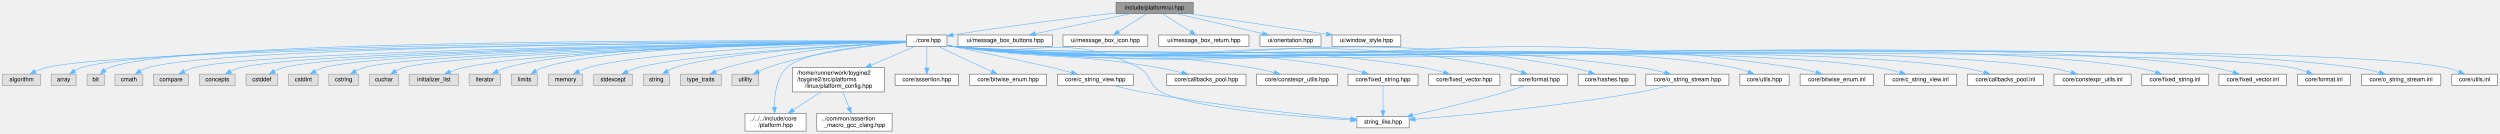
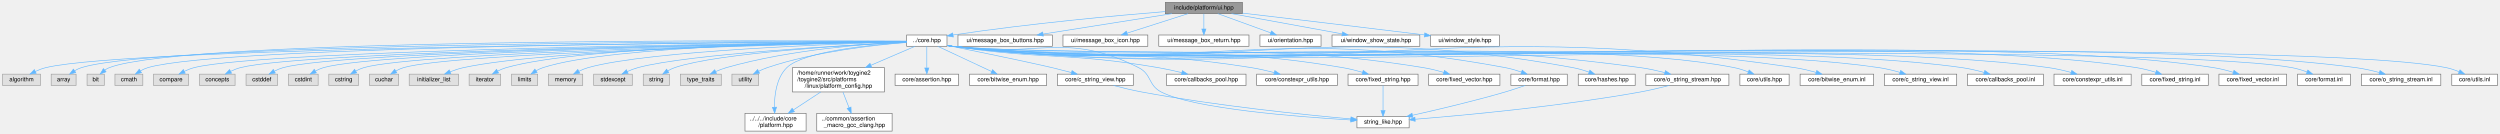
<svg xmlns="http://www.w3.org/2000/svg" xmlns:xlink="http://www.w3.org/1999/xlink" width="4214pt" height="225pt" viewBox="0.00 0.00 4213.50 225.00">
  <g id="graph0" class="graph" transform="scale(1 1) rotate(0) translate(4 221)">
    <g id="Node000001" class="node">
      <g id="a_Node000001">
        <a xlink:title="Umbrella header for platform UI types.">
-           <polygon fill="#999999" stroke="#666666" points="2007,-217 1877,-217 1877,-198 2007,-198 2007,-217" />
-           <text text-anchor="middle" x="1942" y="-205" font-family="Helvetica,sans-Serif" font-size="10.00">include/platform/ui.hpp</text>
+           <polygon fill="#999999" stroke="#666666" points="2090,-217 1960,-217 1960,-198 2090,-198 2090,-217" />
+           <text text-anchor="middle" x="2025" y="-205" font-family="Helvetica,sans-Serif" font-size="10.00">include/platform/ui.hpp</text>
        </a>
      </g>
    </g>
    <g id="Node000002" class="node">
      <g id="a_Node000002">
        <a xlink:href="../../da/d47/core_8hpp.html" target="_top" xlink:title="Umbrella header for the engine core module.">
          <polygon fill="white" stroke="#666666" points="1592,-162 1524,-162 1524,-143 1592,-143 1592,-162" />
          <text text-anchor="middle" x="1558" y="-150" font-family="Helvetica,sans-Serif" font-size="10.00">../core.hpp</text>
        </a>
      </g>
    </g>
    <g id="edge1_Node000001_Node000002" class="edge">
      <g id="a_edge1_Node000001_Node000002">
        <a xlink:title=" ">
-           <path fill="none" stroke="#63b8ff" d="M1876.76,-199.27C1810.21,-191.61 1703.73,-178.54 1602.34,-162.13" />
-           <polygon fill="#63b8ff" stroke="#63b8ff" points="1602.66,-158.63 1592.23,-160.48 1601.54,-165.54 1602.66,-158.63" />
+           <path fill="none" stroke="#63b8ff" d="M1959.76,-201.5C1878.34,-194.85 1734.66,-181.75 1602.14,-162.05" />
+           <polygon fill="#63b8ff" stroke="#63b8ff" points="1602.63,-158.58 1592.22,-160.55 1601.59,-165.5 1602.63,-158.58" />
        </a>
      </g>
    </g>
    <g id="Node000045" class="node">
      <g id="a_Node000045">
        <a xlink:href="../../d6/d4d/message__box__buttons_8hpp.html" target="_top" xlink:title="Button set configuration for message boxes / dialogs.">
          <polygon fill="white" stroke="#666666" points="1769.5,-162 1610.5,-162 1610.5,-143 1769.5,-143 1769.5,-162" />
          <text text-anchor="middle" x="1690" y="-150" font-family="Helvetica,sans-Serif" font-size="10.00">ui/message_box_buttons.hpp</text>
        </a>
      </g>
    </g>
    <g id="edge49_Node000001_Node000045" class="edge">
      <g id="a_edge49_Node000001_Node000045">
        <a xlink:title=" ">
-           <path fill="none" stroke="#63b8ff" d="M1901.51,-197.98C1857.83,-188.8 1788.19,-174.15 1740.85,-164.19" />
-           <polygon fill="#63b8ff" stroke="#63b8ff" points="1741.31,-160.72 1730.81,-162.08 1739.87,-167.57 1741.31,-160.72" />
+           <path fill="none" stroke="#63b8ff" d="M1971.18,-197.98C1912.05,-188.63 1817.13,-173.61 1754.17,-163.65" />
+           <polygon fill="#63b8ff" stroke="#63b8ff" points="1754.39,-160.14 1743.97,-162.04 1753.3,-167.06 1754.39,-160.14" />
        </a>
      </g>
    </g>
    <g id="Node000046" class="node">
      <g id="a_Node000046">
        <a xlink:href="../../de/d20/message__box__icon_8hpp.html" target="_top" xlink:title="Icon type for message box / dialog.">
          <polygon fill="white" stroke="#666666" points="1930.5,-162 1787.5,-162 1787.5,-143 1930.5,-143 1930.5,-162" />
          <text text-anchor="middle" x="1859" y="-150" font-family="Helvetica,sans-Serif" font-size="10.00">ui/message_box_icon.hpp</text>
        </a>
      </g>
    </g>
    <g id="edge50_Node000001_Node000046" class="edge">
      <g id="a_edge50_Node000001_Node000046">
        <a xlink:title=" ">
-           <path fill="none" stroke="#63b8ff" d="M1928.66,-197.98C1915.91,-189.84 1896.45,-177.41 1881.33,-167.76" />
-           <polygon fill="#63b8ff" stroke="#63b8ff" points="1882.89,-164.6 1872.58,-162.17 1879.12,-170.5 1882.89,-164.6" />
+           <path fill="none" stroke="#63b8ff" d="M1998.33,-197.98C1970.46,-189.09 1926.55,-175.07 1895.48,-165.15" />
+           <polygon fill="#63b8ff" stroke="#63b8ff" points="1896.47,-161.79 1885.88,-162.08 1894.34,-168.46 1896.47,-161.79" />
        </a>
      </g>
    </g>
    <g id="Node000047" class="node">
      <g id="a_Node000047">
        <a xlink:href="../../d0/d68/message__box__return_8hpp.html" target="_top" xlink:title="Return value for message box / dialog interactions.">
          <polygon fill="white" stroke="#666666" points="2101,-162 1949,-162 1949,-143 2101,-143 2101,-162" />
          <text text-anchor="middle" x="2025" y="-150" font-family="Helvetica,sans-Serif" font-size="10.00">ui/message_box_return.hpp</text>
        </a>
      </g>
    </g>
    <g id="edge51_Node000001_Node000047" class="edge">
      <g id="a_edge51_Node000001_Node000047">
        <a xlink:title=" ">
-           <path fill="none" stroke="#63b8ff" d="M1955.34,-197.98C1968.09,-189.84 1987.55,-177.41 2002.67,-167.76" />
-           <polygon fill="#63b8ff" stroke="#63b8ff" points="2004.88,-170.5 2011.42,-162.17 2001.11,-164.6 2004.88,-170.5" />
+           <path fill="none" stroke="#63b8ff" d="M2025,-197.75C2025,-190.8 2025,-180.85 2025,-172.13" />
+           <polygon fill="#63b8ff" stroke="#63b8ff" points="2028.5,-172.09 2025,-162.09 2021.5,-172.09 2028.5,-172.09" />
        </a>
      </g>
    </g>
    <g id="Node000048" class="node">
      <g id="a_Node000048">
        <a xlink:href="../../d0/d24/orientation_8hpp.html" target="_top" xlink:title="Screen orientation enumeration for UI layout and rotation handling.">
          <polygon fill="white" stroke="#666666" points="2222.5,-162 2119.5,-162 2119.5,-143 2222.5,-143 2222.5,-162" />
          <text text-anchor="middle" x="2171" y="-150" font-family="Helvetica,sans-Serif" font-size="10.00">ui/orientation.hpp</text>
        </a>
      </g>
    </g>
    <g id="edge52_Node000001_Node000048" class="edge">
      <g id="a_edge52_Node000001_Node000048">
        <a xlink:title=" ">
-           <path fill="none" stroke="#63b8ff" d="M1978.79,-197.98C2018.24,-188.86 2080.98,-174.33 2123.98,-164.38" />
-           <polygon fill="#63b8ff" stroke="#63b8ff" points="2124.97,-167.75 2133.92,-162.08 2123.39,-160.93 2124.97,-167.75" />
+           <path fill="none" stroke="#63b8ff" d="M2048.46,-197.98C2072.58,-189.23 2110.37,-175.51 2137.6,-165.62" />
+           <polygon fill="#63b8ff" stroke="#63b8ff" points="2138.91,-168.87 2147.12,-162.17 2136.52,-162.29 2138.91,-168.87" />
        </a>
      </g>
    </g>
    <g id="Node000049" class="node">
      <g id="a_Node000049">
-         <a xlink:href="../../d2/d63/window__style_8hpp.html" target="_top" xlink:title="Bitmask enumeration for window decoration and mode.">
-           <polygon fill="white" stroke="#666666" points="2357,-162 2241,-162 2241,-143 2357,-143 2357,-162" />
-           <text text-anchor="middle" x="2299" y="-150" font-family="Helvetica,sans-Serif" font-size="10.00">ui/window_style.hpp</text>
+         <a xlink:href="../../dd/dbb/window__show__state_8hpp.html" target="_top" xlink:title="Window visibility and display state enumeration.">
+           <polygon fill="white" stroke="#666666" points="2389,-162 2241,-162 2241,-143 2389,-143 2389,-162" />
+           <text text-anchor="middle" x="2315" y="-150" font-family="Helvetica,sans-Serif" font-size="10.00">ui/window_show_state.hpp</text>
        </a>
      </g>
    </g>
    <g id="edge53_Node000001_Node000049" class="edge">
      <g id="a_edge53_Node000001_Node000049">
        <a xlink:title=" ">
-           <path fill="none" stroke="#63b8ff" d="M1999.36,-197.98C2062.63,-188.59 2164.36,-173.49 2231.44,-163.53" />
-           <polygon fill="#63b8ff" stroke="#63b8ff" points="2232.11,-166.97 2241.49,-162.04 2231.08,-160.04 2232.11,-166.97" />
+           <path fill="none" stroke="#63b8ff" d="M2071.59,-197.98C2122.39,-188.7 2203.69,-173.84 2258.19,-163.88" />
+           <polygon fill="#63b8ff" stroke="#63b8ff" points="2258.83,-167.32 2268.04,-162.08 2257.57,-160.44 2258.83,-167.32" />
+         </a>
+       </g>
+     </g>
+     <g id="Node000050" class="node">
+       <g id="a_Node000050">
+         <a xlink:href="../../d2/d63/window__style_8hpp.html" target="_top" xlink:title="Bitmask enumeration for window decoration and mode.">
+           <polygon fill="white" stroke="#666666" points="2523,-162 2407,-162 2407,-143 2523,-143 2523,-162" />
+           <text text-anchor="middle" x="2465" y="-150" font-family="Helvetica,sans-Serif" font-size="10.00">ui/window_style.hpp</text>
+         </a>
+       </g>
+     </g>
+     <g id="edge54_Node000001_Node000050" class="edge">
+       <g id="a_edge54_Node000001_Node000050">
+         <a xlink:title=" ">
+           <path fill="none" stroke="#63b8ff" d="M2090.04,-198.89C2162.38,-190.39 2282.99,-176.12 2396.95,-162.12" />
+           <polygon fill="#63b8ff" stroke="#63b8ff" points="2397.4,-165.59 2406.9,-160.9 2396.55,-158.64 2397.4,-165.59" />
        </a>
      </g>
    </g>
    <g id="Node000003" class="node">
      <g id="a_Node000003">
        <a xlink:title=" ">
          <polygon fill="#e0e0e0" stroke="#999999" points="64,-96 0,-96 0,-77 64,-77 64,-96" />
          <text text-anchor="middle" x="32" y="-84" font-family="Helvetica,sans-Serif" font-size="10.00">algorithm</text>
        </a>
      </g>
    </g>
    <g id="edge2_Node000002_Node000003" class="edge">
      <g id="a_edge2_Node000002_Node000003">
        <a xlink:title=" ">
          <path fill="none" stroke="#63b8ff" d="M1523.79,-151.32C1315.14,-150.1 218.1,-142.04 73,-107 67.01,-105.55 60.86,-103.17 55.2,-100.56" />
          <polygon fill="#63b8ff" stroke="#63b8ff" points="56.77,-97.43 46.26,-96.08 53.63,-103.69 56.77,-97.43" />
        </a>
      </g>
    </g>
    <g id="Node000004" class="node">
      <g id="a_Node000004">
        <a xlink:title=" ">
          <polygon fill="#e0e0e0" stroke="#999999" points="124,-96 82,-96 82,-77 124,-77 124,-96" />
          <text text-anchor="middle" x="103" y="-84" font-family="Helvetica,sans-Serif" font-size="10.00">array</text>
        </a>
      </g>
    </g>
    <g id="edge3_Node000002_Node000004" class="edge">
      <g id="a_edge3_Node000002_Node000004">
        <a xlink:title=" ">
          <path fill="none" stroke="#63b8ff" d="M1523.79,-151.53C1319.91,-151.58 269.4,-149.76 133,-107 129.05,-105.76 125.11,-103.84 121.46,-101.68" />
          <polygon fill="#63b8ff" stroke="#63b8ff" points="123.36,-98.74 113.11,-96.07 119.46,-104.55 123.36,-98.74" />
        </a>
      </g>
    </g>
    <g id="Node000005" class="node">
      <g id="a_Node000005">
        <a xlink:title=" ">
          <polygon fill="#e0e0e0" stroke="#999999" points="171.5,-96 142.5,-96 142.5,-77 171.5,-77 171.5,-96" />
          <text text-anchor="middle" x="157" y="-84" font-family="Helvetica,sans-Serif" font-size="10.00">bit</text>
        </a>
      </g>
    </g>
    <g id="edge4_Node000002_Node000005" class="edge">
      <g id="a_edge4_Node000002_Node000005">
        <a xlink:title=" ">
          <path fill="none" stroke="#63b8ff" d="M1523.86,-151.74C1323.89,-152.95 308.78,-156.62 180,-107 177.44,-106.01 174.96,-104.61 172.63,-103" />
          <polygon fill="#63b8ff" stroke="#63b8ff" points="174.52,-100.01 164.61,-96.25 170.01,-105.37 174.52,-100.01" />
        </a>
      </g>
    </g>
    <g id="Node000006" class="node">
      <g id="a_Node000006">
        <a xlink:title=" ">
          <polygon fill="#e0e0e0" stroke="#999999" points="236.5,-96 189.5,-96 189.5,-77 236.5,-77 236.5,-96" />
          <text text-anchor="middle" x="213" y="-84" font-family="Helvetica,sans-Serif" font-size="10.00">cmath</text>
        </a>
      </g>
    </g>
    <g id="edge5_Node000002_Node000006" class="edge">
      <g id="a_edge5_Node000002_Node000006">
        <a xlink:title=" ">
          <path fill="none" stroke="#63b8ff" d="M1523.69,-151.38C1329.32,-150.55 370.58,-144.55 245,-107 240.72,-105.72 236.44,-103.73 232.46,-101.49" />
          <polygon fill="#63b8ff" stroke="#63b8ff" points="234.2,-98.45 223.87,-96.07 230.46,-104.37 234.2,-98.45" />
        </a>
      </g>
    </g>
    <g id="Node000007" class="node">
      <g id="a_Node000007">
        <a xlink:title=" ">
          <polygon fill="#e0e0e0" stroke="#999999" points="313.5,-96 254.5,-96 254.5,-77 313.5,-77 313.5,-96" />
          <text text-anchor="middle" x="284" y="-84" font-family="Helvetica,sans-Serif" font-size="10.00">compare</text>
        </a>
      </g>
    </g>
    <g id="edge6_Node000002_Node000007" class="edge">
      <g id="a_edge6_Node000002_Node000007">
        <a xlink:title=" ">
          <path fill="none" stroke="#63b8ff" d="M1523.96,-151.14C1337.31,-149.03 442.08,-137.39 323,-107 317.41,-105.57 311.69,-103.27 306.41,-100.73" />
          <polygon fill="#63b8ff" stroke="#63b8ff" points="308,-97.61 297.51,-96.06 304.74,-103.81 308,-97.61" />
        </a>
      </g>
    </g>
    <g id="Node000008" class="node">
      <g id="a_Node000008">
        <a xlink:title=" ">
          <polygon fill="#e0e0e0" stroke="#999999" points="392,-96 332,-96 332,-77 392,-77 392,-96" />
          <text text-anchor="middle" x="362" y="-84" font-family="Helvetica,sans-Serif" font-size="10.00">concepts</text>
        </a>
      </g>
    </g>
    <g id="edge7_Node000002_Node000008" class="edge">
      <g id="a_edge7_Node000002_Node000008">
        <a xlink:title=" ">
          <path fill="none" stroke="#63b8ff" d="M1523.78,-151.05C1343.94,-148.54 512.05,-135.48 401,-107 395.41,-105.57 389.69,-103.26 384.41,-100.72" />
          <polygon fill="#63b8ff" stroke="#63b8ff" points="386,-97.6 375.52,-96.05 382.74,-103.8 386,-97.6" />
        </a>
      </g>
    </g>
    <g id="Node000009" class="node">
      <g id="a_Node000009">
        <a xlink:title=" ">
          <polygon fill="#e0e0e0" stroke="#999999" points="463.5,-96 410.5,-96 410.5,-77 463.5,-77 463.5,-96" />
          <text text-anchor="middle" x="437" y="-84" font-family="Helvetica,sans-Serif" font-size="10.00">cstddef</text>
        </a>
      </g>
    </g>
    <g id="edge8_Node000002_Node000009" class="edge">
      <g id="a_edge8_Node000002_Node000009">
        <a xlink:title=" ">
          <path fill="none" stroke="#63b8ff" d="M1523.93,-151.02C1351.18,-148.45 576.26,-135.44 473,-107 468.04,-105.63 463,-103.48 458.33,-101.09" />
          <polygon fill="#63b8ff" stroke="#63b8ff" points="459.82,-97.92 449.39,-96.04 456.38,-104.01 459.82,-97.92" />
        </a>
      </g>
    </g>
    <g id="Node000010" class="node">
      <g id="a_Node000010">
        <a xlink:title=" ">
          <polygon fill="#e0e0e0" stroke="#999999" points="532,-96 482,-96 482,-77 532,-77 532,-96" />
          <text text-anchor="middle" x="507" y="-84" font-family="Helvetica,sans-Serif" font-size="10.00">cstdint</text>
        </a>
      </g>
    </g>
    <g id="edge9_Node000002_Node000010" class="edge">
      <g id="a_edge9_Node000002_Node000010">
        <a xlink:title=" ">
          <path fill="none" stroke="#63b8ff" d="M1523.88,-150.96C1357.68,-148.23 637.01,-134.84 541,-107 536.39,-105.66 531.74,-103.58 527.42,-101.27" />
          <polygon fill="#63b8ff" stroke="#63b8ff" points="529.02,-98.15 518.64,-96.03 525.44,-104.16 529.02,-98.15" />
        </a>
      </g>
    </g>
    <g id="Node000011" class="node">
      <g id="a_Node000011">
        <a xlink:title=" ">
          <polygon fill="#e0e0e0" stroke="#999999" points="600,-96 550,-96 550,-77 600,-77 600,-96" />
          <text text-anchor="middle" x="575" y="-84" font-family="Helvetica,sans-Serif" font-size="10.00">cstring</text>
        </a>
      </g>
    </g>
    <g id="edge10_Node000002_Node000011" class="edge">
      <g id="a_edge10_Node000002_Node000011">
        <a xlink:title=" ">
          <path fill="none" stroke="#63b8ff" d="M1523.81,-150.85C1364.39,-147.68 698.12,-132.99 609,-107 604.39,-105.66 599.74,-103.57 595.42,-101.26" />
          <polygon fill="#63b8ff" stroke="#63b8ff" points="597.03,-98.14 586.64,-96.02 593.44,-104.15 597.03,-98.14" />
        </a>
      </g>
    </g>
    <g id="Node000012" class="node">
      <g id="a_Node000012">
        <a xlink:title=" ">
          <polygon fill="#e0e0e0" stroke="#999999" points="667.5,-96 618.5,-96 618.5,-77 667.5,-77 667.5,-96" />
          <text text-anchor="middle" x="643" y="-84" font-family="Helvetica,sans-Serif" font-size="10.00">cuchar</text>
        </a>
      </g>
    </g>
    <g id="edge11_Node000002_Node000012" class="edge">
      <g id="a_edge11_Node000002_Node000012">
        <a xlink:title=" ">
          <path fill="none" stroke="#63b8ff" d="M1523.96,-150.75C1371.84,-147.25 758.22,-131.72 676,-107 671.63,-105.69 667.23,-103.67 663.13,-101.43" />
          <polygon fill="#63b8ff" stroke="#63b8ff" points="664.63,-98.25 654.27,-96.01 660.97,-104.22 664.63,-98.25" />
        </a>
      </g>
    </g>
    <g id="Node000013" class="node">
      <g id="a_Node000013">
        <a xlink:title=" ">
          <polygon fill="#e0e0e0" stroke="#999999" points="768.5,-96 685.5,-96 685.5,-77 768.5,-77 768.5,-96" />
          <text text-anchor="middle" x="727" y="-84" font-family="Helvetica,sans-Serif" font-size="10.00">initializer_list</text>
        </a>
      </g>
    </g>
    <g id="edge12_Node000002_Node000013" class="edge">
      <g id="a_edge12_Node000002_Node000013">
        <a xlink:title=" ">
          <path fill="none" stroke="#63b8ff" d="M1523.78,-150.98C1392.7,-148.76 922.64,-138.71 777,-107 769.49,-105.36 761.63,-102.76 754.42,-99.98" />
          <polygon fill="#63b8ff" stroke="#63b8ff" points="755.67,-96.71 745.09,-96.15 753.01,-103.18 755.67,-96.71" />
        </a>
      </g>
    </g>
    <g id="Node000014" class="node">
      <g id="a_Node000014">
        <a xlink:title=" ">
          <polygon fill="#e0e0e0" stroke="#999999" points="839.5,-96 786.5,-96 786.5,-77 839.5,-77 839.5,-96" />
          <text text-anchor="middle" x="813" y="-84" font-family="Helvetica,sans-Serif" font-size="10.00">iterator</text>
        </a>
      </g>
    </g>
    <g id="edge13_Node000002_Node000014" class="edge">
      <g id="a_edge13_Node000002_Node000014">
        <a xlink:title=" ">
          <path fill="none" stroke="#63b8ff" d="M1523.89,-151.3C1400.53,-150.27 978.07,-144.05 849,-107 844.13,-105.6 839.19,-103.47 834.58,-101.13" />
          <polygon fill="#63b8ff" stroke="#63b8ff" points="836.18,-98.01 825.74,-96.17 832.75,-104.11 836.18,-98.01" />
        </a>
      </g>
    </g>
    <g id="Node000015" class="node">
      <g id="a_Node000015">
        <a xlink:title=" ">
          <polygon fill="#e0e0e0" stroke="#999999" points="902,-96 858,-96 858,-77 902,-77 902,-96" />
          <text text-anchor="middle" x="880" y="-84" font-family="Helvetica,sans-Serif" font-size="10.00">limits</text>
        </a>
      </g>
    </g>
    <g id="edge14_Node000002_Node000015" class="edge">
      <g id="a_edge14_Node000002_Node000015">
        <a xlink:title=" ">
          <path fill="none" stroke="#63b8ff" d="M1523.61,-151.34C1406.86,-150.44 1026.48,-144.64 911,-107 907.03,-105.71 903.06,-103.8 899.35,-101.67" />
          <polygon fill="#63b8ff" stroke="#63b8ff" points="901.11,-98.64 890.81,-96.16 897.32,-104.52 901.11,-98.64" />
        </a>
      </g>
    </g>
    <g id="Node000016" class="node">
      <g id="a_Node000016">
        <a xlink:title=" ">
          <polygon fill="#e0e0e0" stroke="#999999" points="978,-96 920,-96 920,-77 978,-77 978,-96" />
          <text text-anchor="middle" x="949" y="-84" font-family="Helvetica,sans-Serif" font-size="10.00">memory</text>
        </a>
      </g>
    </g>
    <g id="edge15_Node000002_Node000016" class="edge">
      <g id="a_edge15_Node000002_Node000016">
        <a xlink:title=" ">
          <path fill="none" stroke="#63b8ff" d="M1523.71,-150.6C1416.52,-147.5 1088.89,-135.85 987,-107 981.78,-105.52 976.45,-103.3 971.48,-100.87" />
          <polygon fill="#63b8ff" stroke="#63b8ff" points="973,-97.72 962.53,-96.11 969.71,-103.9 973,-97.72" />
        </a>
      </g>
    </g>
    <g id="Node000017" class="node">
      <g id="a_Node000017">
        <a xlink:title=" ">
          <polygon fill="#e0e0e0" stroke="#999999" points="1061.5,-96 996.5,-96 996.5,-77 1061.5,-77 1061.5,-96" />
          <text text-anchor="middle" x="1029" y="-84" font-family="Helvetica,sans-Serif" font-size="10.00">stdexcept</text>
        </a>
      </g>
    </g>
    <g id="edge16_Node000002_Node000017" class="edge">
      <g id="a_edge16_Node000002_Node000017">
        <a xlink:title=" ">
          <path fill="none" stroke="#63b8ff" d="M1523.79,-149.9C1427.7,-145.16 1156.78,-130.08 1071,-107 1065.03,-105.39 1058.86,-102.99 1053.15,-100.42" />
          <polygon fill="#63b8ff" stroke="#63b8ff" points="1054.61,-97.24 1044.08,-96.04 1051.56,-103.54 1054.61,-97.24" />
        </a>
      </g>
    </g>
    <g id="Node000018" class="node">
      <g id="a_Node000018">
        <a xlink:title=" ">
          <polygon fill="#e0e0e0" stroke="#999999" points="1124,-96 1080,-96 1080,-77 1124,-77 1124,-96" />
          <text text-anchor="middle" x="1102" y="-84" font-family="Helvetica,sans-Serif" font-size="10.00">string</text>
        </a>
      </g>
    </g>
    <g id="edge17_Node000002_Node000018" class="edge">
      <g id="a_edge17_Node000002_Node000018">
        <a xlink:title=" ">
          <path fill="none" stroke="#63b8ff" d="M1523.96,-149.93C1436.41,-145.57 1205.22,-131.97 1133,-107 1129.06,-105.64 1125.1,-103.69 1121.39,-101.55" />
          <polygon fill="#63b8ff" stroke="#63b8ff" points="1123.15,-98.52 1112.85,-96.05 1119.36,-104.41 1123.15,-98.52" />
        </a>
      </g>
    </g>
    <g id="Node000019" class="node">
      <g id="a_Node000019">
        <a xlink:title=" ">
          <polygon fill="#e0e0e0" stroke="#999999" points="1211.5,-96 1142.5,-96 1142.5,-77 1211.5,-77 1211.5,-96" />
          <text text-anchor="middle" x="1177" y="-84" font-family="Helvetica,sans-Serif" font-size="10.00">type_traits</text>
        </a>
      </g>
    </g>
    <g id="edge18_Node000002_Node000019" class="edge">
      <g id="a_edge18_Node000002_Node000019">
        <a xlink:title=" ">
          <path fill="none" stroke="#63b8ff" d="M1523.75,-150.31C1461.94,-147.44 1328.13,-137.9 1220,-107 1214.04,-105.3 1207.85,-102.9 1202.09,-100.37" />
          <polygon fill="#63b8ff" stroke="#63b8ff" points="1203.45,-97.14 1192.91,-96.07 1200.48,-103.48 1203.45,-97.14" />
        </a>
      </g>
    </g>
    <g id="Node000020" class="node">
      <g id="a_Node000020">
        <a xlink:title=" ">
          <polygon fill="#e0e0e0" stroke="#999999" points="1274.5,-96 1229.5,-96 1229.5,-77 1274.5,-77 1274.5,-96" />
          <text text-anchor="middle" x="1252" y="-84" font-family="Helvetica,sans-Serif" font-size="10.00">utility</text>
        </a>
      </g>
    </g>
    <g id="edge19_Node000002_Node000020" class="edge">
      <g id="a_edge19_Node000002_Node000020">
        <a xlink:title=" ">
          <path fill="none" stroke="#63b8ff" d="M1523.6,-149.35C1471.61,-145.31 1370.43,-134.39 1289,-107 1284.18,-105.38 1279.22,-103.18 1274.57,-100.85" />
          <polygon fill="#63b8ff" stroke="#63b8ff" points="1276.05,-97.67 1265.58,-96.01 1272.73,-103.83 1276.05,-97.67" />
        </a>
      </g>
    </g>
    <g id="Node000021" class="node">
      <g id="a_Node000021">
        <a xlink:href="../../dd/d9e/linux_2platform__config_8hpp.html" target="_top" xlink:title="additional linux platform header">
          <polygon fill="white" stroke="#666666" points="1486.5,-107 1331.5,-107 1331.5,-66 1486.5,-66 1486.5,-107" />
          <text text-anchor="start" x="1339.5" y="-95" font-family="Helvetica,sans-Serif" font-size="10.00">/home/runner/work/toygine2</text>
          <text text-anchor="start" x="1339.5" y="-84" font-family="Helvetica,sans-Serif" font-size="10.00">/toygine2/src/platforms</text>
          <text text-anchor="middle" x="1409" y="-73" font-family="Helvetica,sans-Serif" font-size="10.00">/linux/platform_config.hpp</text>
        </a>
      </g>
    </g>
    <g id="edge20_Node000002_Node000021" class="edge">
      <g id="a_edge20_Node000002_Node000021">
        <a xlink:title=" ">
          <path fill="none" stroke="#63b8ff" d="M1537.91,-142.87C1518.95,-134.72 1489.65,-122.14 1463.77,-111.03" />
          <polygon fill="#63b8ff" stroke="#63b8ff" points="1464.99,-107.74 1454.42,-107.01 1462.23,-114.17 1464.99,-107.74" />
        </a>
      </g>
    </g>
    <g id="Node000022" class="node">
      <g id="a_Node000022">
        <a xlink:href="../../d3/d60/platform_8hpp.html" target="_top" xlink:title="Platform and CPU architecture enums with compile-time and runtime detection.">
          <polygon fill="white" stroke="#666666" points="1354.5,-30 1251.5,-30 1251.5,0 1354.5,0 1354.5,-30" />
          <text text-anchor="start" x="1259.5" y="-18" font-family="Helvetica,sans-Serif" font-size="10.00">../../../include/core</text>
          <text text-anchor="middle" x="1303" y="-7" font-family="Helvetica,sans-Serif" font-size="10.00">/platform.hpp</text>
        </a>
      </g>
    </g>
    <g id="edge37_Node000002_Node000022" class="edge">
      <g id="a_edge37_Node000002_Node000022">
        <a xlink:title=" ">
          <path fill="none" stroke="#63b8ff" d="M1523.75,-149.62C1465.36,-145.7 1350.13,-134.59 1322,-107 1304.52,-89.85 1301.08,-61.07 1301.19,-40.46" />
          <polygon fill="#63b8ff" stroke="#63b8ff" points="1304.69,-40.37 1301.52,-30.26 1297.7,-40.13 1304.69,-40.37" />
        </a>
      </g>
    </g>
    <g id="Node000024" class="node">
      <g id="a_Node000024">
        <a xlink:href="../../d5/d96/assertion_8hpp.html" target="_top" xlink:title="Assertion system: callbacks, initialize/shutdown, and assertion() entry point.">
          <polygon fill="white" stroke="#666666" points="1611.5,-96 1504.5,-96 1504.5,-77 1611.5,-77 1611.5,-96" />
          <text text-anchor="middle" x="1558" y="-84" font-family="Helvetica,sans-Serif" font-size="10.00">core/assertion.hpp</text>
        </a>
      </g>
    </g>
    <g id="edge23_Node000002_Node000024" class="edge">
      <g id="a_edge23_Node000002_Node000024">
        <a xlink:title=" ">
          <path fill="none" stroke="#63b8ff" d="M1558,-142.87C1558,-133.66 1558,-118.79 1558,-106.77" />
          <polygon fill="#63b8ff" stroke="#63b8ff" points="1561.5,-106.41 1558,-96.41 1554.5,-106.41 1561.5,-106.41" />
        </a>
      </g>
    </g>
    <g id="Node000025" class="node">
      <g id="a_Node000025">
        <a xlink:href="../../df/d61/bitwise__enum_8hpp.html" target="_top" xlink:title="Trait and generic bitwise operators for scoped enums.">
          <polygon fill="white" stroke="#666666" points="1760,-96 1630,-96 1630,-77 1760,-77 1760,-96" />
          <text text-anchor="middle" x="1695" y="-84" font-family="Helvetica,sans-Serif" font-size="10.00">core/bitwise_enum.hpp</text>
        </a>
      </g>
    </g>
    <g id="edge24_Node000002_Node000025" class="edge">
      <g id="a_edge24_Node000002_Node000025">
        <a xlink:title=" ">
          <path fill="none" stroke="#63b8ff" d="M1576.48,-142.87C1599.76,-131.99 1640.01,-113.19 1667.06,-100.55" />
          <polygon fill="#63b8ff" stroke="#63b8ff" points="1668.8,-103.6 1676.38,-96.2 1665.84,-97.26 1668.8,-103.6" />
        </a>
      </g>
    </g>
    <g id="Node000026" class="node">
      <g id="a_Node000026">
        <a xlink:href="../../dd/ded/c__string__view_8hpp.html" target="_top" xlink:title="Non-owning string view class for C-style strings.">
          <polygon fill="white" stroke="#666666" points="1906,-96 1778,-96 1778,-77 1906,-77 1906,-96" />
          <text text-anchor="middle" x="1842" y="-84" font-family="Helvetica,sans-Serif" font-size="10.00">core/c_string_view.hpp</text>
        </a>
      </g>
    </g>
    <g id="edge25_Node000002_Node000026" class="edge">
      <g id="a_edge25_Node000002_Node000026">
        <a xlink:title=" ">
          <path fill="none" stroke="#63b8ff" d="M1592.39,-144.48C1643.2,-134.07 1735.86,-114.91 1769,-107 1779.64,-104.46 1791.09,-101.51 1801.69,-98.68" />
          <polygon fill="#63b8ff" stroke="#63b8ff" points="1802.8,-102 1811.55,-96.02 1800.98,-95.24 1802.8,-102" />
        </a>
      </g>
    </g>
    <g id="Node000027" class="node">
      <g id="a_Node000027">
        <a xlink:href="../../de/deb/string__like_8hpp.html" target="_top" xlink:title="C++ concept for string-like types with size() and c_str() methods.">
          <polygon fill="white" stroke="#666666" points="2371,-24.5 2283,-24.5 2283,-5.5 2371,-5.5 2371,-24.5" />
          <text text-anchor="middle" x="2327" y="-12.5" font-family="Helvetica,sans-Serif" font-size="10.00">string_like.hpp</text>
        </a>
      </g>
    </g>
    <g id="edge38_Node000002_Node000027" class="edge">
      <g id="a_edge38_Node000002_Node000027">
        <a xlink:title=" ">
          <path fill="none" stroke="#63b8ff" d="M1592.22,-144.48C1595.19,-143.95 1598.14,-143.45 1601,-143 1739.79,-121.36 1789.68,-170.46 1915,-107 1937.17,-95.78 1930.94,-77.43 1953,-66 2007.53,-37.74 2182.85,-24.05 2272.74,-18.75" />
          <polygon fill="#63b8ff" stroke="#63b8ff" points="2272.96,-22.25 2282.74,-18.18 2272.56,-15.26 2272.96,-22.25" />
        </a>
      </g>
    </g>
    <g id="Node000028" class="node">
      <g id="a_Node000028">
        <a xlink:href="../../d1/d5c/callbacks__pool_8hpp.html" target="_top" xlink:title="Template callback pool class with fixed-size callback storage.">
          <polygon fill="white" stroke="#666666" points="2096,-96 1962,-96 1962,-77 2096,-77 2096,-96" />
          <text text-anchor="middle" x="2029" y="-84" font-family="Helvetica,sans-Serif" font-size="10.00">core/callbacks_pool.hpp</text>
        </a>
      </g>
    </g>
    <g id="edge27_Node000002_Node000028" class="edge">
      <g id="a_edge27_Node000002_Node000028">
        <a xlink:title=" ">
          <path fill="none" stroke="#63b8ff" d="M1592.22,-144.44C1595.18,-143.92 1598.14,-143.43 1601,-143 1754.33,-119.94 1795.18,-133.2 1948,-107 1961.05,-104.76 1975.12,-101.63 1987.82,-98.53" />
          <polygon fill="#63b8ff" stroke="#63b8ff" points="1988.81,-101.89 1997.66,-96.07 1987.11,-95.1 1988.81,-101.89" />
        </a>
      </g>
    </g>
    <g id="Node000029" class="node">
      <g id="a_Node000029">
        <a xlink:href="../../d4/dc0/constexpr__utils_8hpp.html" target="_top" xlink:title="Constexpr utility functions for compile-time operations.">
          <polygon fill="white" stroke="#666666" points="2250,-96 2114,-96 2114,-77 2250,-77 2250,-96" />
          <text text-anchor="middle" x="2182" y="-84" font-family="Helvetica,sans-Serif" font-size="10.00">core/constexpr_utils.hpp</text>
        </a>
      </g>
    </g>
    <g id="edge28_Node000002_Node000029" class="edge">
      <g id="a_edge28_Node000002_Node000029">
        <a xlink:title=" ">
          <path fill="none" stroke="#63b8ff" d="M1592.2,-144.34C1595.17,-143.84 1598.13,-143.38 1601,-143 1823.58,-113.17 1883.29,-142.7 2105,-107 2117.66,-104.96 2131.28,-101.83 2143.49,-98.67" />
          <polygon fill="#63b8ff" stroke="#63b8ff" points="2144.61,-102 2153.37,-96.03 2142.8,-95.23 2144.61,-102" />
        </a>
      </g>
    </g>
    <g id="Node000030" class="node">
      <g id="a_Node000030">
        <a xlink:href="../../d7/d7f/fixed__string_8hpp.html" target="_top" xlink:title="Template string class with fixed-size character buffer.">
          <polygon fill="white" stroke="#666666" points="2386,-96 2268,-96 2268,-77 2386,-77 2386,-96" />
          <text text-anchor="middle" x="2327" y="-84" font-family="Helvetica,sans-Serif" font-size="10.00">core/fixed_string.hpp</text>
        </a>
      </g>
    </g>
    <g id="edge29_Node000002_Node000030" class="edge">
      <g id="a_edge29_Node000002_Node000030">
        <a xlink:title=" ">
          <path fill="none" stroke="#63b8ff" d="M1592.2,-144.29C1595.17,-143.8 1598.13,-143.36 1601,-143 1891.6,-106.51 1970.19,-155.67 2259,-107 2270.01,-105.14 2281.78,-102.15 2292.38,-99.05" />
          <polygon fill="#63b8ff" stroke="#63b8ff" points="2293.57,-102.35 2302.12,-96.09 2291.54,-95.65 2293.57,-102.35" />
        </a>
      </g>
    </g>
    <g id="Node000031" class="node">
      <g id="a_Node000031">
        <a xlink:href="../../d7/dea/fixed__vector_8hpp.html" target="_top" xlink:title="TODO.">
          <polygon fill="white" stroke="#666666" points="2524,-96 2404,-96 2404,-77 2524,-77 2524,-96" />
          <text text-anchor="middle" x="2464" y="-84" font-family="Helvetica,sans-Serif" font-size="10.00">core/fixed_vector.hpp</text>
        </a>
      </g>
    </g>
    <g id="edge31_Node000002_Node000031" class="edge">
      <g id="a_edge31_Node000002_Node000031">
        <a xlink:title=" ">
          <path fill="none" stroke="#63b8ff" d="M1592.19,-144.26C1595.16,-143.78 1598.13,-143.35 1601,-143 1951.7,-100.63 2046.28,-163.41 2395,-107 2406.38,-105.16 2418.57,-102.1 2429.47,-98.94" />
          <polygon fill="#63b8ff" stroke="#63b8ff" points="2430.51,-102.28 2439.08,-96.04 2428.49,-95.58 2430.51,-102.28" />
        </a>
      </g>
    </g>
    <g id="Node000032" class="node">
      <g id="a_Node000032">
        <a xlink:href="../../d4/d0a/format_8hpp.html" target="_top" xlink:title="Compile-time format string validation class.">
          <polygon fill="white" stroke="#666666" points="2637.5,-96 2542.5,-96 2542.5,-77 2637.5,-77 2637.5,-96" />
          <text text-anchor="middle" x="2590" y="-84" font-family="Helvetica,sans-Serif" font-size="10.00">core/format.hpp</text>
        </a>
      </g>
    </g>
    <g id="edge32_Node000002_Node000032" class="edge">
      <g id="a_edge32_Node000002_Node000032">
        <a xlink:title=" ">
          <path fill="none" stroke="#63b8ff" d="M1592.19,-144.24C1595.16,-143.76 1598.13,-143.34 1601,-143 2012.7,-94.66 2125.48,-182.89 2533,-107 2542.02,-105.32 2551.54,-102.5 2560.17,-99.53" />
          <polygon fill="#63b8ff" stroke="#63b8ff" points="2561.61,-102.73 2569.81,-96.01 2559.21,-96.15 2561.61,-102.73" />
        </a>
      </g>
    </g>
    <g id="Node000033" class="node">
      <g id="a_Node000033">
        <a xlink:href="../../dd/d8e/hashes_8hpp.html" target="_top" xlink:title="CRC hash functions.">
          <polygon fill="white" stroke="#666666" points="2752,-96 2656,-96 2656,-77 2752,-77 2752,-96" />
          <text text-anchor="middle" x="2704" y="-84" font-family="Helvetica,sans-Serif" font-size="10.00">core/hashes.hpp</text>
        </a>
      </g>
    </g>
    <g id="edge34_Node000002_Node000033" class="edge">
      <g id="a_edge34_Node000002_Node000033">
        <a xlink:title=" ">
          <path fill="none" stroke="#63b8ff" d="M1592.19,-144.23C1595.16,-143.75 1598.13,-143.33 1601,-143 2063.1,-89.73 2189.52,-191.2 2647,-107 2656.02,-105.34 2665.55,-102.53 2674.18,-99.55" />
          <polygon fill="#63b8ff" stroke="#63b8ff" points="2675.62,-102.75 2683.81,-96.04 2673.22,-96.18 2675.62,-102.75" />
        </a>
      </g>
    </g>
    <g id="Node000034" class="node">
      <g id="a_Node000034">
        <a xlink:href="../../de/d2d/o__string__stream_8hpp.html" target="_top" xlink:title="Output string stream class for building strings from various data types.">
          <polygon fill="white" stroke="#666666" points="2910,-96 2770,-96 2770,-77 2910,-77 2910,-96" />
          <text text-anchor="middle" x="2840" y="-84" font-family="Helvetica,sans-Serif" font-size="10.00">core/o_string_stream.hpp</text>
        </a>
      </g>
    </g>
    <g id="edge35_Node000002_Node000034" class="edge">
      <g id="a_edge35_Node000002_Node000034">
        <a xlink:title=" ">
          <path fill="none" stroke="#63b8ff" d="M1592.19,-144.22C1595.16,-143.74 1598.13,-143.33 1601,-143 2113.51,-84.79 2249.99,-177.19 2761,-107 2774.47,-105.15 2788.98,-101.93 2801.85,-98.64" />
          <polygon fill="#63b8ff" stroke="#63b8ff" points="2802.99,-101.96 2811.76,-96.01 2801.2,-95.19 2802.99,-101.96" />
        </a>
      </g>
    </g>
    <g id="Node000035" class="node">
      <g id="a_Node000035">
        <a xlink:href="../../d8/d43/core_2utils_8hpp.html" target="_top" xlink:title="Core utilities: string encoding conversion, length, reversal, and number formatting.">
          <polygon fill="white" stroke="#666666" points="3011.5,-96 2928.5,-96 2928.5,-77 3011.5,-77 3011.5,-96" />
          <text text-anchor="middle" x="2970" y="-84" font-family="Helvetica,sans-Serif" font-size="10.00">core/utils.hpp</text>
        </a>
      </g>
    </g>
    <g id="edge39_Node000002_Node000035" class="edge">
      <g id="a_edge39_Node000002_Node000035">
        <a xlink:title=" ">
          <path fill="none" stroke="#63b8ff" d="M1592.19,-144.2C1595.16,-143.73 1598.13,-143.32 1601,-143 1892.19,-110.48 2631.63,-164.13 2919,-107 2926.89,-105.43 2935.15,-102.76 2942.67,-99.89" />
          <polygon fill="#63b8ff" stroke="#63b8ff" points="2944.09,-103.09 2952.03,-96.08 2941.45,-96.61 2944.09,-103.09" />
        </a>
      </g>
    </g>
    <g id="Node000036" class="node">
      <g id="a_Node000036">
        <a xlink:href="../../dd/d61/bitwise__enum_8inl.html" target="_top" xlink:title="Inline implementations for toy::EnableBitwiseOperators bitwise operators.">
          <polygon fill="white" stroke="#666666" points="3154,-96 3030,-96 3030,-77 3154,-77 3154,-96" />
          <text text-anchor="middle" x="3092" y="-84" font-family="Helvetica,sans-Serif" font-size="10.00">core/bitwise_enum.inl</text>
        </a>
      </g>
    </g>
    <g id="edge40_Node000002_Node000036" class="edge">
      <g id="a_edge40_Node000002_Node000036">
        <a xlink:title=" ">
          <path fill="none" stroke="#63b8ff" d="M1592.19,-144.2C1595.16,-143.73 1598.13,-143.32 1601,-143 2228.48,-73.54 2396.47,-199.28 3021,-107 3032.81,-105.25 3045.46,-102.19 3056.75,-98.99" />
          <polygon fill="#63b8ff" stroke="#63b8ff" points="3058.09,-102.25 3066.69,-96.06 3056.1,-95.54 3058.09,-102.25" />
        </a>
      </g>
    </g>
    <g id="Node000037" class="node">
      <g id="a_Node000037">
        <a xlink:href="../../df/d4a/c__string__view_8inl.html" target="_top" xlink:title="Inline implementations for CStringView class.">
          <polygon fill="white" stroke="#666666" points="3294,-96 3172,-96 3172,-77 3294,-77 3294,-96" />
          <text text-anchor="middle" x="3233" y="-84" font-family="Helvetica,sans-Serif" font-size="10.00">core/c_string_view.inl</text>
        </a>
      </g>
    </g>
    <g id="edge41_Node000002_Node000037" class="edge">
      <g id="a_edge41_Node000002_Node000037">
        <a xlink:title=" ">
          <path fill="none" stroke="#63b8ff" d="M1592.19,-144.19C1595.16,-143.72 1598.13,-143.31 1601,-143 1946.14,-105.19 2819.56,-157.98 3163,-107 3174.66,-105.27 3187.13,-102.21 3198.26,-99.01" />
          <polygon fill="#63b8ff" stroke="#63b8ff" points="3199.48,-102.3 3208.05,-96.08 3197.47,-95.6 3199.48,-102.3" />
        </a>
      </g>
    </g>
    <g id="Node000038" class="node">
      <g id="a_Node000038">
        <a xlink:href="../../d6/ddb/callbacks__pool_8inl.html" target="_top" xlink:title="Inline implementations for template callback pool class with fixed-size callback storage.">
          <polygon fill="white" stroke="#666666" points="3440,-96 3312,-96 3312,-77 3440,-77 3440,-96" />
          <text text-anchor="middle" x="3376" y="-84" font-family="Helvetica,sans-Serif" font-size="10.00">core/callbacks_pool.inl</text>
        </a>
      </g>
    </g>
    <g id="edge42_Node000002_Node000038" class="edge">
      <g id="a_edge42_Node000002_Node000038">
        <a xlink:title=" ">
          <path fill="none" stroke="#63b8ff" d="M1592.18,-144.19C1595.16,-143.72 1598.13,-143.31 1601,-143 1977.1,-102.16 2928.45,-160.2 3303,-107 3315.26,-105.26 3328.39,-102.15 3340.1,-98.92" />
          <polygon fill="#63b8ff" stroke="#63b8ff" points="3341.32,-102.21 3349.96,-96.09 3339.38,-95.49 3341.32,-102.21" />
        </a>
      </g>
    </g>
    <g id="Node000039" class="node">
      <g id="a_Node000039">
        <a xlink:href="../../dc/d28/constexpr__utils_8inl.html" target="_top" xlink:title="Inline implementations for constexpr utility functions.">
          <polygon fill="white" stroke="#666666" points="3588,-96 3458,-96 3458,-77 3588,-77 3588,-96" />
          <text text-anchor="middle" x="3523" y="-84" font-family="Helvetica,sans-Serif" font-size="10.00">core/constexpr_utils.inl</text>
        </a>
      </g>
    </g>
    <g id="edge43_Node000002_Node000039" class="edge">
      <g id="a_edge43_Node000002_Node000039">
        <a xlink:title=" ">
          <path fill="none" stroke="#63b8ff" d="M1592.18,-144.18C1595.16,-143.71 1598.12,-143.31 1601,-143 2009.38,-99 3042.19,-163.73 3449,-107 3461.54,-105.25 3475,-102.1 3486.96,-98.84" />
          <polygon fill="#63b8ff" stroke="#63b8ff" points="3487.93,-102.2 3496.6,-96.09 3486.02,-95.46 3487.93,-102.2" />
        </a>
      </g>
    </g>
    <g id="Node000040" class="node">
      <g id="a_Node000040">
        <a xlink:href="../../d7/d40/fixed__string_8inl.html" target="_top" xlink:title="Inline implementations for FixedString template class.">
          <polygon fill="white" stroke="#666666" points="3718,-96 3606,-96 3606,-77 3718,-77 3718,-96" />
          <text text-anchor="middle" x="3662" y="-84" font-family="Helvetica,sans-Serif" font-size="10.00">core/fixed_string.inl</text>
        </a>
      </g>
    </g>
    <g id="edge44_Node000002_Node000040" class="edge">
      <g id="a_edge44_Node000002_Node000040">
        <a xlink:title=" ">
          <path fill="none" stroke="#63b8ff" d="M1592.18,-144.18C1595.16,-143.71 1598.12,-143.31 1601,-143 2042.11,-95.8 3158.67,-175.38 3597,-107 3607.74,-105.32 3619.18,-102.32 3629.42,-99.17" />
          <polygon fill="#63b8ff" stroke="#63b8ff" points="3630.75,-102.42 3639.19,-96.01 3628.6,-95.76 3630.75,-102.42" />
        </a>
      </g>
    </g>
    <g id="Node000041" class="node">
      <g id="a_Node000041">
        <a xlink:href="../../da/dc9/fixed__vector_8inl.html" target="_top" xlink:title="TODO.">
          <polygon fill="white" stroke="#666666" points="3850,-96 3736,-96 3736,-77 3850,-77 3850,-96" />
          <text text-anchor="middle" x="3793" y="-84" font-family="Helvetica,sans-Serif" font-size="10.00">core/fixed_vector.inl</text>
        </a>
      </g>
    </g>
    <g id="edge45_Node000002_Node000041" class="edge">
      <g id="a_edge45_Node000002_Node000041">
        <a xlink:title=" ">
          <path fill="none" stroke="#63b8ff" d="M1592.18,-144.17C1595.16,-143.71 1598.12,-143.31 1601,-143 2070.86,-92.99 3259.94,-178.6 3727,-107 3738.01,-105.31 3749.75,-102.27 3760.23,-99.08" />
          <polygon fill="#63b8ff" stroke="#63b8ff" points="3761.37,-102.39 3769.83,-96.02 3759.24,-95.72 3761.37,-102.39" />
        </a>
      </g>
    </g>
    <g id="Node000042" class="node">
      <g id="a_Node000042">
        <a xlink:href="../../d0/d67/format_8inl.html" target="_top" xlink:title="Inline implementations for FormatString class.">
          <polygon fill="white" stroke="#666666" points="3957.5,-96 3868.5,-96 3868.5,-77 3957.5,-77 3957.5,-96" />
          <text text-anchor="middle" x="3913" y="-84" font-family="Helvetica,sans-Serif" font-size="10.00">core/format.inl</text>
        </a>
      </g>
    </g>
    <g id="edge46_Node000002_Node000042" class="edge">
      <g id="a_edge46_Node000002_Node000042">
        <a xlink:title=" ">
          <path fill="none" stroke="#63b8ff" d="M1592.18,-144.17C1595.16,-143.71 1598.12,-143.3 1601,-143 1850.52,-116.56 3612.19,-152.23 3859,-107 3867.5,-105.44 3876.44,-102.7 3884.55,-99.76" />
          <polygon fill="#63b8ff" stroke="#63b8ff" points="3885.87,-103 3893.93,-96.13 3883.35,-96.47 3885.87,-103" />
        </a>
      </g>
    </g>
    <g id="Node000043" class="node">
      <g id="a_Node000043">
        <a xlink:href="../../d9/dcb/o__string__stream_8inl.html" target="_top" xlink:title="Implementation of OStringStream template methods.">
          <polygon fill="white" stroke="#666666" points="4110,-96 3976,-96 3976,-77 4110,-77 4110,-96" />
          <text text-anchor="middle" x="4043" y="-84" font-family="Helvetica,sans-Serif" font-size="10.00">core/o_string_stream.inl</text>
        </a>
      </g>
    </g>
    <g id="edge47_Node000002_Node000043" class="edge">
      <g id="a_edge47_Node000002_Node000043">
        <a xlink:title=" ">
          <path fill="none" stroke="#63b8ff" d="M1592.18,-144.17C1595.15,-143.7 1598.12,-143.3 1601,-143 2123.93,-87.79 3445.82,-176.83 3967,-107 3979.97,-105.26 3993.92,-102.08 4006.27,-98.79" />
          <polygon fill="#63b8ff" stroke="#63b8ff" points="4007.52,-102.07 4016.22,-96.02 4005.65,-95.33 4007.52,-102.07" />
        </a>
      </g>
    </g>
    <g id="Node000044" class="node">
      <g id="a_Node000044">
        <a xlink:href="../../d2/d2b/core_2utils_8inl.html" target="_top" xlink:title="Inline implementations of core utility functions for string manipulation and encoding conversion.">
          <polygon fill="white" stroke="#666666" points="4205.5,-96 4128.5,-96 4128.5,-77 4205.5,-77 4205.5,-96" />
          <text text-anchor="middle" x="4167" y="-84" font-family="Helvetica,sans-Serif" font-size="10.00">core/utils.inl</text>
        </a>
      </g>
    </g>
    <g id="edge48_Node000002_Node000044" class="edge">
      <g id="a_edge48_Node000002_Node000044">
        <a xlink:title=" ">
          <path fill="none" stroke="#63b8ff" d="M1592.18,-144.16C1595.15,-143.7 1598.12,-143.3 1601,-143 1879.27,-113.75 3844.78,-162.61 4119,-107 4126.23,-105.53 4133.75,-103.01 4140.63,-100.25" />
          <polygon fill="#63b8ff" stroke="#63b8ff" points="4142.36,-103.32 4150.15,-96.14 4139.59,-96.89 4142.36,-103.32" />
        </a>
      </g>
    </g>
    <g id="edge21_Node000021_Node000022" class="edge">
      <g id="a_edge21_Node000021_Node000022">
        <a xlink:title=" ">
          <path fill="none" stroke="#63b8ff" d="M1379.19,-65.96C1364.79,-56.51 1347.54,-45.2 1333.1,-35.74" />
          <polygon fill="#63b8ff" stroke="#63b8ff" points="1334.81,-32.67 1324.52,-30.11 1330.97,-38.52 1334.81,-32.67" />
        </a>
      </g>
    </g>
    <g id="Node000023" class="node">
      <g id="a_Node000023">
        <a xlink:href="../../d1/d5f/assertion__macro__gcc__clang_8hpp.html" target="_top" xlink:title="Debug and Release assertion macro implementations for GCC/Clang platforms.">
          <polygon fill="white" stroke="#666666" points="1499.5,-30 1372.5,-30 1372.5,0 1499.5,0 1499.5,-30" />
          <text text-anchor="start" x="1380.5" y="-18" font-family="Helvetica,sans-Serif" font-size="10.00">../common/assertion</text>
          <text text-anchor="middle" x="1436" y="-7" font-family="Helvetica,sans-Serif" font-size="10.00">_macro_gcc_clang.hpp</text>
        </a>
      </g>
    </g>
    <g id="edge22_Node000021_Node000023" class="edge">
      <g id="a_edge22_Node000021_Node000023">
        <a xlink:title=" ">
          <path fill="none" stroke="#63b8ff" d="M1416.66,-65.77C1419.85,-57.58 1423.57,-48.01 1426.89,-39.46" />
          <polygon fill="#63b8ff" stroke="#63b8ff" points="1430.19,-40.63 1430.55,-30.04 1423.66,-38.09 1430.19,-40.63" />
        </a>
      </g>
    </g>
    <g id="edge26_Node000026_Node000027" class="edge">
      <g id="a_edge26_Node000026_Node000027">
        <a xlink:title=" ">
          <path fill="none" stroke="#63b8ff" d="M1872.56,-76.94C1886.87,-73.16 1904.22,-68.93 1920,-66 2045.27,-42.74 2194.3,-27.56 2272.65,-20.54" />
          <polygon fill="#63b8ff" stroke="#63b8ff" points="2273.11,-24.01 2282.76,-19.64 2272.49,-17.04 2273.11,-24.01" />
        </a>
      </g>
    </g>
    <g id="edge30_Node000030_Node000027" class="edge">
      <g id="a_edge30_Node000030_Node000027">
        <a xlink:title=" ">
          <path fill="none" stroke="#63b8ff" d="M2327,-76.98C2327,-66.56 2327,-48.61 2327,-34.88" />
          <polygon fill="#63b8ff" stroke="#63b8ff" points="2330.5,-34.59 2327,-24.59 2323.5,-34.59 2330.5,-34.59" />
        </a>
      </g>
    </g>
    <g id="edge33_Node000032_Node000027" class="edge">
      <g id="a_edge33_Node000032_Node000027">
        <a xlink:title=" ">
          <path fill="none" stroke="#63b8ff" d="M2566.58,-76.95C2556.34,-73.35 2544.14,-69.25 2533,-66 2480.13,-50.57 2418.67,-36.1 2376.73,-26.73" />
          <polygon fill="#63b8ff" stroke="#63b8ff" points="2377.3,-23.27 2366.78,-24.52 2375.78,-30.1 2377.3,-23.27" />
        </a>
      </g>
    </g>
    <g id="edge36_Node000034_Node000027" class="edge">
      <g id="a_edge36_Node000034_Node000027">
        <a xlink:title=" ">
          <path fill="none" stroke="#63b8ff" d="M2809.43,-76.99C2794.86,-73.18 2777.13,-68.91 2761,-66 2625.35,-41.55 2463.59,-26.62 2381.14,-20.01" />
          <polygon fill="#63b8ff" stroke="#63b8ff" points="2381.25,-16.51 2371.01,-19.21 2380.7,-23.49 2381.25,-16.51" />
        </a>
      </g>
    </g>
  </g>
</svg>
